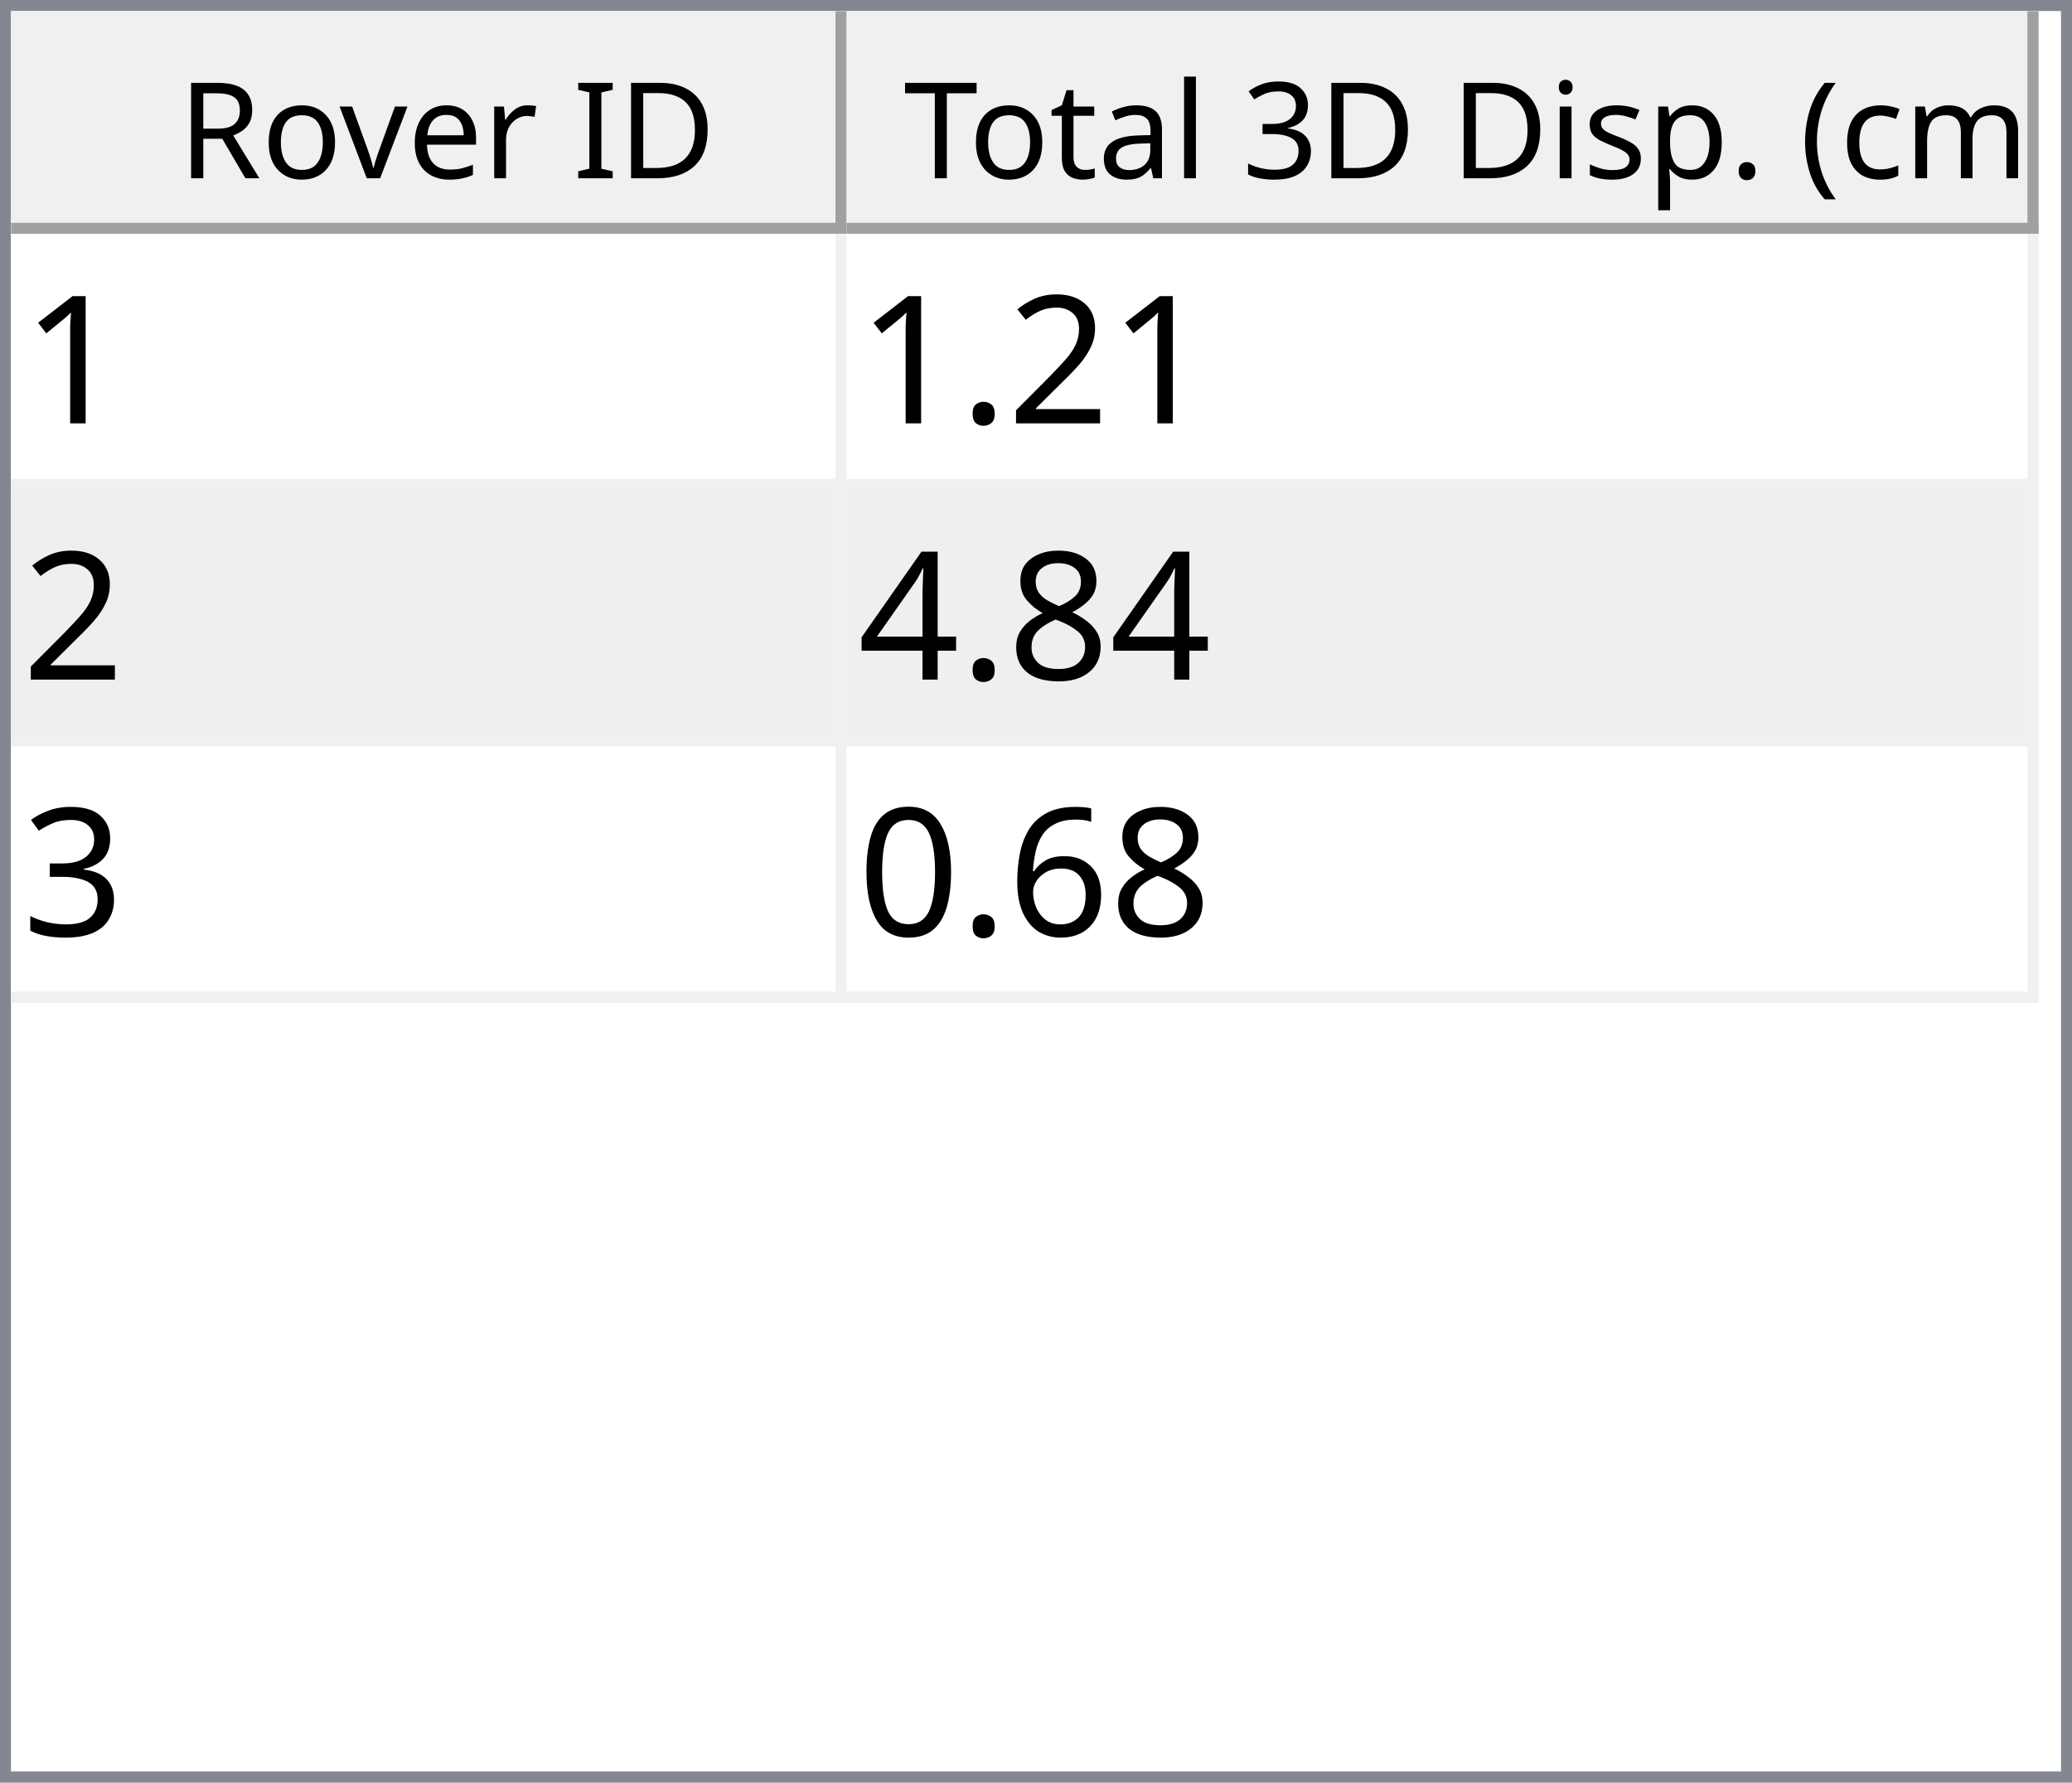
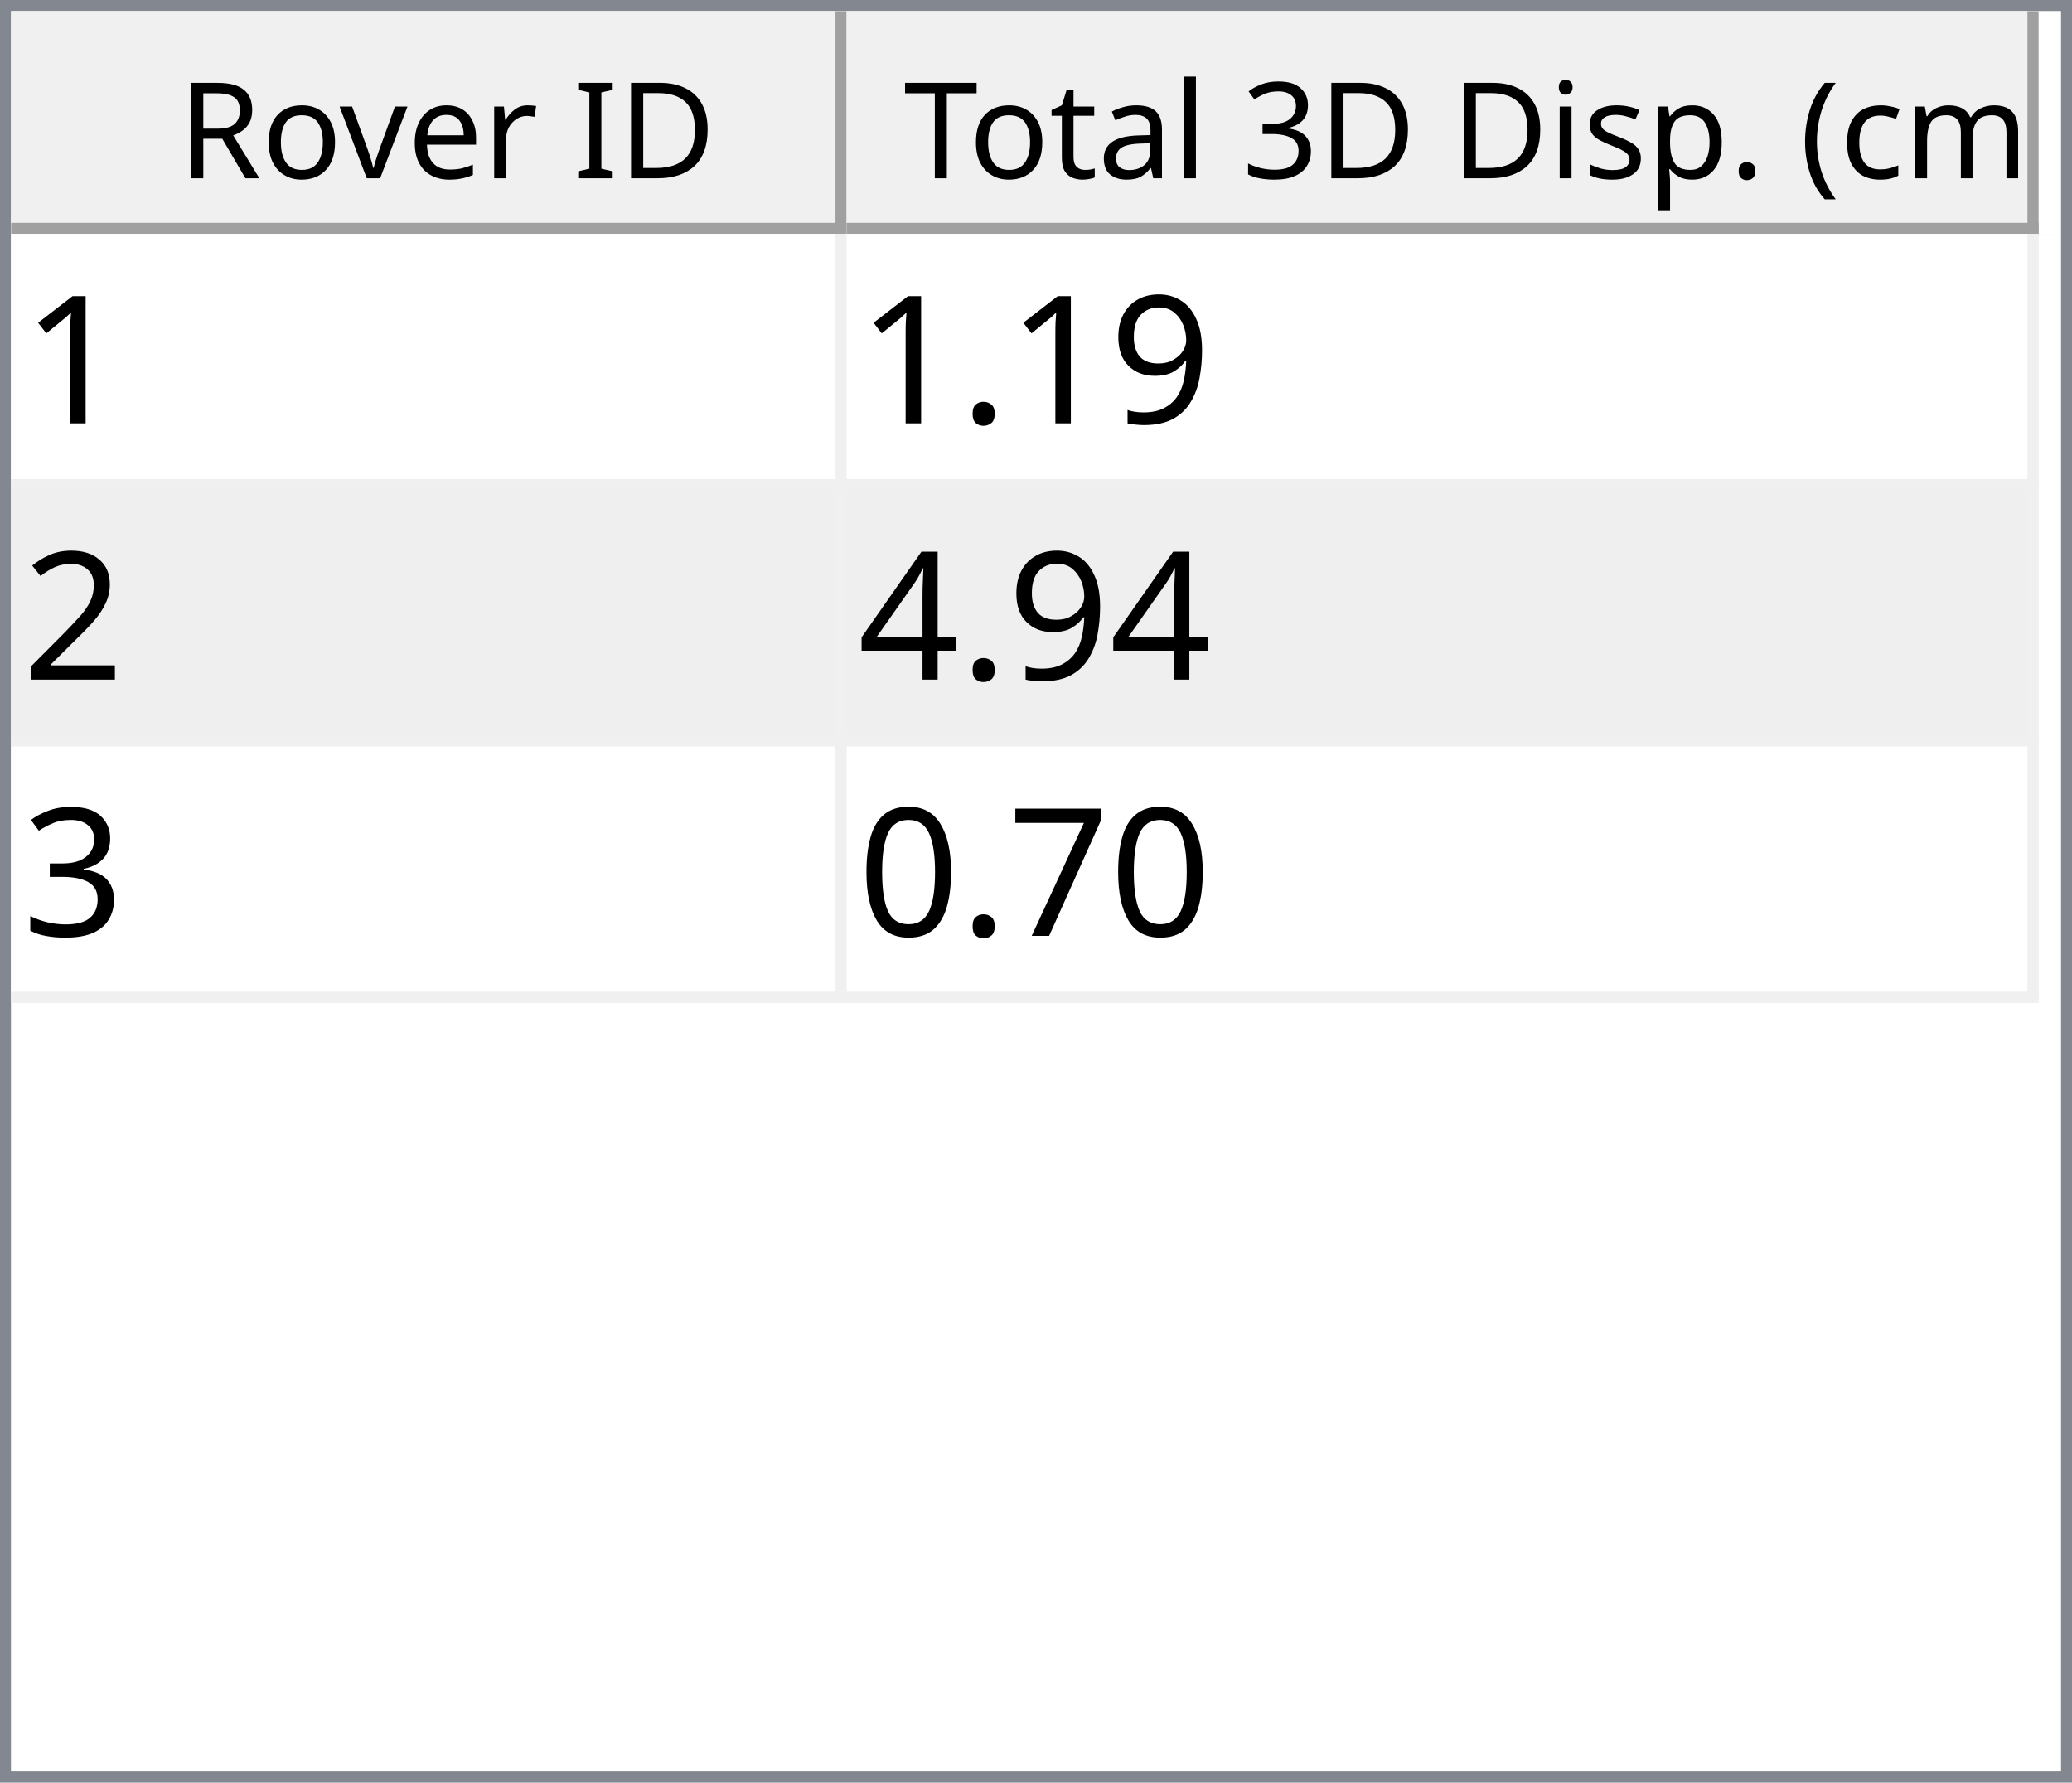
<svg xmlns="http://www.w3.org/2000/svg" style="fill-opacity:1; color-rendering:auto; color-interpolation:auto; text-rendering:auto; stroke:black; stroke-linecap:square; stroke-miterlimit:10; shape-rendering:auto; stroke-opacity:1; fill:black; stroke-dasharray:none; font-weight:normal; stroke-width:1; font-family:'Dialog'; font-style:normal; stroke-linejoin:miter; font-size:12px; stroke-dashoffset:0; image-rendering:auto;" width="186" height="160">
  <defs id="genericDefs" />
  <g>
    <defs id="defs1">
      <clipPath clipPathUnits="userSpaceOnUse" id="clipPath1">
        <path d="M0 0 L186 0 L186 160 L0 160 L0 0 Z" />
      </clipPath>
      <clipPath clipPathUnits="userSpaceOnUse" id="clipPath2">
        <path d="M0 0 L0 160 L186 160 L186 0 Z" />
      </clipPath>
      <clipPath clipPathUnits="userSpaceOnUse" id="clipPath3">
        <path d="M0 0 L0 20 L184 20 L184 0 Z" />
      </clipPath>
      <clipPath clipPathUnits="userSpaceOnUse" id="clipPath4">
        <path d="M0 0 L0 20 L75 20 L75 0 Z" />
      </clipPath>
      <clipPath clipPathUnits="userSpaceOnUse" id="clipPath5">
        <path d="M1 1 L1 19 L74 19 L74 1 Z" />
      </clipPath>
      <clipPath clipPathUnits="userSpaceOnUse" id="clipPath6">
        <path d="M0 0 L0 18 L73 18 L73 0 Z" />
      </clipPath>
      <clipPath clipPathUnits="userSpaceOnUse" id="clipPath7">
        <path d="M-0.5 -0.5 L-0.5 19.5 L74.5 19.5 L74.5 -0.5 Z" />
      </clipPath>
      <clipPath clipPathUnits="userSpaceOnUse" id="clipPath8">
        <path d="M0 0 L0 20 L107 20 L107 0 Z" />
      </clipPath>
      <clipPath clipPathUnits="userSpaceOnUse" id="clipPath9">
        <path d="M1 1 L1 19 L106 19 L106 1 Z" />
      </clipPath>
      <clipPath clipPathUnits="userSpaceOnUse" id="clipPath10">
        <path d="M0 0 L0 18 L105 18 L105 0 Z" />
      </clipPath>
      <clipPath clipPathUnits="userSpaceOnUse" id="clipPath11">
        <path d="M-0.5 -0.5 L-0.5 19.5 L106.5 19.5 L106.5 -0.5 Z" />
      </clipPath>
      <clipPath clipPathUnits="userSpaceOnUse" id="clipPath12">
        <path d="M0 0 L0 138 L184 138 L184 0 Z" />
      </clipPath>
      <clipPath clipPathUnits="userSpaceOnUse" id="clipPath13">
        <path d="M0 0 L0 69 L182 69 L182 0 Z" />
      </clipPath>
      <clipPath clipPathUnits="userSpaceOnUse" id="clipPath14">
        <path d="M-0.5 -0.5 L-0.5 68.5 L181.5 68.5 L181.5 -0.5 Z" />
      </clipPath>
      <clipPath clipPathUnits="userSpaceOnUse" id="clipPath15">
        <path d="M0 0 L0 22 L74 22 L74 0 Z" />
      </clipPath>
      <clipPath clipPathUnits="userSpaceOnUse" id="clipPath16">
        <path d="M0 0 L0 22 L106 22 L106 0 Z" />
      </clipPath>
      <font horiz-adv-x="64.551" id="font1">
        <font-face ascent="107.91" descent="25.098" units-per-em="100" style="font-style:normal; font-family:Segoe UI; font-weight:normal;" />
        <missing-glyph horiz-adv-x="64.551" d="M8.109 0 L8.109 68.266 L56.453 68.266 L56.453 0 L8.109 0 ZM15.328 7.234 L49.219 7.234 L49.219 61.031 L15.328 61.031 L15.328 7.234 Z" />
        <glyph unicode="D" horiz-adv-x="70.117" d="M9.188 0 L9.188 70.016 L28.516 70.016 Q65.531 70.016 65.531 35.891 Q65.531 19.672 55.25 9.836 Q44.969 0 27.734 0 L9.188 0 ZM17.391 62.594 L17.391 7.422 L27.828 7.422 Q41.609 7.422 49.273 14.797 Q56.938 22.172 56.938 35.688 Q56.938 62.594 28.328 62.594 L17.391 62.594 Z" />
        <glyph unicode="I" horiz-adv-x="26.611" d="M17.391 0 L9.188 0 L9.188 70.016 L17.391 70.016 L17.391 0 Z" />
        <glyph unicode=" " horiz-adv-x="27.393" d="" />
        <glyph unicode="r" horiz-adv-x="34.766" d="M34.188 41.891 Q32.078 43.5 28.125 43.5 Q23 43.5 19.555 38.672 Q16.109 33.844 16.109 25.484 L16.109 0 L8.109 0 L8.109 50 L16.109 50 L16.109 39.703 L16.312 39.703 Q18.016 44.969 21.531 47.922 Q25.047 50.875 29.391 50.875 Q32.516 50.875 34.188 50.203 L34.188 41.891 Z" />
        <glyph unicode="e" horiz-adv-x="52.295" d="M48.297 23 L12.984 23 Q13.188 14.656 17.484 10.109 Q21.781 5.562 29.297 5.562 Q37.75 5.562 44.828 11.141 L44.828 3.609 Q38.234 -1.172 27.391 -1.172 Q16.797 -1.172 10.742 5.641 Q4.688 12.453 4.688 24.812 Q4.688 36.469 11.305 43.82 Q17.922 51.172 27.734 51.172 Q37.547 51.172 42.922 44.828 Q48.297 38.484 48.297 27.203 L48.297 23 ZM40.094 29.781 Q40.047 36.719 36.75 40.578 Q33.453 44.438 27.594 44.438 Q21.922 44.438 17.969 40.383 Q14.016 36.328 13.094 29.781 L40.094 29.781 Z" />
        <glyph unicode="v" horiz-adv-x="47.9" d="M47.406 50 L27.484 0 L19.625 0 L0.688 50 L9.469 50 L22.172 13.672 Q23.578 9.672 23.922 6.688 L24.125 6.688 Q24.609 10.453 25.688 13.484 L38.969 50 L47.406 50 Z" />
        <glyph unicode="o" horiz-adv-x="58.594" d="M29 -1.172 Q17.922 -1.172 11.305 5.836 Q4.688 12.844 4.688 24.422 Q4.688 37.016 11.57 44.094 Q18.453 51.172 30.172 51.172 Q41.359 51.172 47.633 44.289 Q53.906 37.406 53.906 25.203 Q53.906 13.234 47.141 6.031 Q40.375 -1.172 29 -1.172 ZM29.594 44.438 Q21.875 44.438 17.383 39.188 Q12.891 33.938 12.891 24.703 Q12.891 15.828 17.43 10.695 Q21.969 5.562 29.594 5.562 Q37.359 5.562 41.531 10.594 Q45.703 15.625 45.703 24.906 Q45.703 34.281 41.531 39.359 Q37.359 44.438 29.594 44.438 Z" />
        <glyph unicode="R" horiz-adv-x="59.814" d="M59.375 0 L49.609 0 L37.891 19.625 Q36.281 22.359 34.766 24.289 Q33.25 26.219 31.664 27.438 Q30.078 28.656 28.25 29.219 Q26.422 29.781 24.125 29.781 L17.391 29.781 L17.391 0 L9.188 0 L9.188 70.016 L30.078 70.016 Q34.672 70.016 38.555 68.867 Q42.438 67.719 45.289 65.375 Q48.141 63.031 49.758 59.547 Q51.375 56.062 51.375 51.375 Q51.375 47.703 50.273 44.656 Q49.172 41.609 47.148 39.211 Q45.125 36.812 42.266 35.133 Q39.406 33.453 35.844 32.516 L35.844 32.328 Q37.594 31.547 38.891 30.547 Q40.188 29.547 41.359 28.18 Q42.531 26.812 43.68 25.078 Q44.828 23.344 46.234 21.047 L59.375 0 ZM17.391 62.594 L17.391 37.203 L28.516 37.203 Q31.594 37.203 34.203 38.133 Q36.812 39.062 38.719 40.797 Q40.625 42.531 41.703 45.047 Q42.781 47.562 42.781 50.688 Q42.781 56.297 39.141 59.445 Q35.5 62.594 28.609 62.594 L17.391 62.594 Z" />
        <glyph unicode=")" horiz-adv-x="30.176" d="M8.297 -15.922 L1.172 -15.922 Q16.406 2.344 16.406 26.812 Q16.406 51.469 1.078 70.016 L8.297 70.016 Q23.531 52.156 23.531 26.703 Q23.531 1.375 8.297 -15.922 Z" />
        <glyph unicode="m" horiz-adv-x="86.133" d="M79.109 0 L71.094 0 L71.094 28.719 Q71.094 37.016 68.531 40.727 Q65.969 44.438 59.906 44.438 Q54.781 44.438 51.195 39.75 Q47.609 35.062 47.609 28.516 L47.609 0 L39.594 0 L39.594 29.688 Q39.594 44.438 28.219 44.438 Q22.953 44.438 19.531 40.016 Q16.109 35.594 16.109 28.516 L16.109 0 L8.109 0 L8.109 50 L16.109 50 L16.109 42.094 L16.312 42.094 Q21.625 51.172 31.844 51.172 Q36.969 51.172 40.773 48.312 Q44.578 45.453 46 40.828 Q51.562 51.172 62.594 51.172 Q79.109 51.172 79.109 30.812 L79.109 0 Z" />
        <glyph unicode="c" horiz-adv-x="46.191" d="M42.188 2.297 Q36.422 -1.172 28.516 -1.172 Q17.828 -1.172 11.258 5.789 Q4.688 12.75 4.688 23.828 Q4.688 36.188 11.766 43.68 Q18.844 51.172 30.672 51.172 Q37.25 51.172 42.281 48.734 L42.281 40.531 Q36.719 44.438 30.375 44.438 Q22.703 44.438 17.797 38.945 Q12.891 33.453 12.891 24.516 Q12.891 15.719 17.508 10.641 Q22.125 5.562 29.891 5.562 Q36.422 5.562 42.188 9.906 L42.188 2.297 Z" />
        <glyph unicode="(" horiz-adv-x="30.176" d="M29.109 -15.922 L21.969 -15.922 Q6.844 1.375 6.844 26.703 Q6.844 52.156 21.969 70.016 L29.203 70.016 Q13.875 51.469 13.875 26.812 Q13.875 2.344 29.109 -15.922 Z" />
        <glyph unicode="." horiz-adv-x="21.68" d="M10.891 -1.078 Q8.641 -1.078 7.055 0.539 Q5.469 2.156 5.469 4.391 Q5.469 6.641 7.055 8.273 Q8.641 9.906 10.891 9.906 Q13.188 9.906 14.797 8.273 Q16.406 6.641 16.406 4.391 Q16.406 2.156 14.797 0.539 Q13.188 -1.078 10.891 -1.078 Z" />
        <glyph unicode="p" horiz-adv-x="58.789" d="M16.312 7.234 L16.109 7.234 L16.109 -23 L8.109 -23 L8.109 50 L16.109 50 L16.109 41.219 L16.312 41.219 Q22.219 51.172 33.594 51.172 Q43.266 51.172 48.688 44.461 Q54.109 37.75 54.109 26.469 Q54.109 13.922 48 6.375 Q41.891 -1.172 31.297 -1.172 Q21.578 -1.172 16.312 7.234 ZM16.109 27.391 L16.109 20.406 Q16.109 14.203 20.141 9.883 Q24.172 5.562 30.375 5.562 Q37.641 5.562 41.773 11.133 Q45.906 16.703 45.906 26.609 Q45.906 34.969 42.047 39.703 Q38.188 44.438 31.594 44.438 Q24.609 44.438 20.359 39.578 Q16.109 34.719 16.109 27.391 Z" />
        <glyph unicode="s" horiz-adv-x="42.432" d="M5.078 1.812 L5.078 10.406 Q11.625 5.562 19.484 5.562 Q30.031 5.562 30.031 12.594 Q30.031 14.594 29.125 15.992 Q28.219 17.391 26.68 18.461 Q25.141 19.531 23.07 20.383 Q21 21.234 18.609 22.172 Q15.281 23.484 12.766 24.828 Q10.25 26.172 8.57 27.859 Q6.891 29.547 6.031 31.695 Q5.172 33.844 5.172 36.719 Q5.172 40.234 6.789 42.945 Q8.406 45.656 11.086 47.484 Q13.766 49.312 17.211 50.242 Q20.656 51.172 24.312 51.172 Q30.812 51.172 35.938 48.922 L35.938 40.828 Q30.422 44.438 23.25 44.438 Q21 44.438 19.195 43.922 Q17.391 43.406 16.094 42.477 Q14.797 41.547 14.086 40.258 Q13.375 38.969 13.375 37.406 Q13.375 35.453 14.086 34.133 Q14.797 32.812 16.164 31.789 Q17.531 30.766 19.484 29.938 Q21.438 29.109 23.922 28.125 Q27.25 26.859 29.883 25.516 Q32.516 24.172 34.375 22.484 Q36.234 20.797 37.234 18.602 Q38.234 16.406 38.234 13.375 Q38.234 9.672 36.602 6.938 Q34.969 4.203 32.234 2.398 Q29.5 0.594 25.93 -0.289 Q22.359 -1.172 18.453 -1.172 Q10.75 -1.172 5.078 1.812 Z" />
        <glyph unicode="i" horiz-adv-x="24.219" d="M12.203 62.703 Q10.062 62.703 8.547 64.164 Q7.031 65.625 7.031 67.875 Q7.031 70.125 8.547 71.609 Q10.062 73.094 12.203 73.094 Q14.406 73.094 15.945 71.609 Q17.484 70.125 17.484 67.875 Q17.484 65.719 15.945 64.211 Q14.406 62.703 12.203 62.703 ZM16.109 0 L8.109 0 L8.109 50 L16.109 50 L16.109 0 Z" />
        <glyph unicode="3" horiz-adv-x="53.906" d="M46.531 19.828 Q46.531 15.094 44.75 11.211 Q42.969 7.328 39.719 4.57 Q36.469 1.812 31.93 0.297 Q27.391 -1.219 21.922 -1.219 Q11.922 -1.219 6 2.594 L6 11.188 Q13.094 5.609 22.219 5.609 Q25.875 5.609 28.828 6.539 Q31.781 7.469 33.906 9.227 Q36.031 10.984 37.18 13.477 Q38.328 15.969 38.328 19.094 Q38.328 32.812 18.797 32.812 L12.984 32.812 L12.984 39.594 L18.5 39.594 Q35.797 39.594 35.797 52.484 Q35.797 64.406 22.609 64.406 Q15.188 64.406 8.688 59.422 L8.688 67.188 Q15.375 71.188 24.609 71.188 Q29 71.188 32.57 69.969 Q36.141 68.75 38.68 66.555 Q41.219 64.359 42.609 61.281 Q44 58.203 44 54.5 Q44 40.672 30.031 36.719 L30.031 36.531 Q33.594 36.141 36.625 34.797 Q39.656 33.453 41.852 31.305 Q44.047 29.156 45.289 26.25 Q46.531 23.344 46.531 19.828 Z" />
        <glyph unicode="l" horiz-adv-x="24.219" d="M16.109 0 L8.109 0 L8.109 74.031 L16.109 74.031 L16.109 0 Z" />
        <glyph unicode="a" horiz-adv-x="50.879" d="M43.891 0 L35.891 0 L35.891 7.812 L35.688 7.812 Q30.469 -1.172 20.312 -1.172 Q12.844 -1.172 8.617 2.781 Q4.391 6.734 4.391 13.281 Q4.391 27.297 20.906 29.594 L35.891 31.688 Q35.891 44.438 25.594 44.438 Q16.547 44.438 9.281 38.281 L9.281 46.484 Q16.656 51.172 26.266 51.172 Q43.891 51.172 43.891 32.516 L43.891 0 ZM35.891 25.297 L23.828 23.641 Q18.266 22.859 15.43 20.875 Q12.594 18.891 12.594 13.875 Q12.594 10.203 15.211 7.883 Q17.828 5.562 22.172 5.562 Q28.125 5.562 32.008 9.742 Q35.891 13.922 35.891 20.312 L35.891 25.297 Z" />
        <glyph unicode="t" horiz-adv-x="33.887" d="M31.297 0.484 Q28.469 -1.078 23.828 -1.078 Q10.688 -1.078 10.688 13.578 L10.688 43.172 L2.094 43.172 L2.094 50 L10.688 50 L10.688 62.203 L18.703 64.797 L18.703 50 L31.297 50 L31.297 43.172 L18.703 43.172 L18.703 14.984 Q18.703 9.969 20.414 7.82 Q22.125 5.672 26.078 5.672 Q29.109 5.672 31.297 7.328 L31.297 0.484 Z" />
        <glyph unicode="T" horiz-adv-x="52.393" d="M50.594 62.594 L30.375 62.594 L30.375 0 L22.172 0 L22.172 62.594 L2 62.594 L2 70.016 L50.594 70.016 L50.594 62.594 Z" />
      </font>
      <font horiz-adv-x="75.0" id="font2">
        <font-face ascent="100.537" descent="21.973" units-per-em="100" style="font-style:normal; font-family:sans-serif; font-weight:normal;" />
        <missing-glyph horiz-adv-x="75.0" d="M12.5 0 L12.5 62.5 L62.5 62.5 L62.5 0 L12.5 0 ZM14.062 1.562 L60.938 1.562 L60.938 60.938 L14.062 60.938 L14.062 1.562 Z" />
        <glyph unicode="1" horiz-adv-x="55.615" d="M37.25 0 L28.469 0 L28.469 56 Q25.297 52.984 20.141 49.953 Q14.984 46.922 10.891 45.406 L10.891 53.906 Q18.266 57.375 23.781 62.305 Q29.297 67.234 31.594 71.875 L37.25 71.875 L37.25 0 Z" />
+         <glyph unicode="9" horiz-adv-x="55.615" d="M5.469 16.547 L13.922 17.328 Q14.984 11.375 18.016 8.688 Q21.047 6 25.781 6 Q29.828 6 32.883 7.859 Q35.938 9.719 37.891 12.82 Q39.844 15.922 41.164 21.195 Q42.484 26.469 42.484 31.938 Q42.484 32.516 42.438 33.688 Q39.797 29.5 35.234 26.883 Q30.672 24.266 25.344 24.266 Q16.453 24.266 10.305 30.711 Q4.156 37.156 4.156 47.703 Q4.156 58.594 10.578 65.234 Q17 71.875 26.656 71.875 Q33.641 71.875 39.43 68.117 Q45.219 64.359 48.219 57.398 Q51.219 50.438 51.219 37.25 Q51.219 23.531 48.242 15.406 Q45.266 7.281 39.383 3.031 Q33.5 -1.219 25.594 -1.219 Q17.188 -1.219 11.867 3.445 Q6.547 8.109 5.469 16.547 ZM41.453 48.141 Q41.453 55.719 37.43 60.156 Q33.406 64.594 27.734 64.594 Q21.875 64.594 17.531 59.812 Q13.188 55.031 13.188 47.406 Q13.188 40.578 17.312 36.305 Q21.438 32.031 27.484 32.031 Q33.594 32.031 37.523 36.305 Q41.453 40.578 41.453 48.141 Z" />
+         <glyph unicode="." horiz-adv-x="27.783" d="M9.078 0 L9.078 10.016 L19.094 10.016 L19.094 0 L9.078 0 Z" />
        <glyph unicode="2" horiz-adv-x="55.615" d="M50.344 8.453 L50.344 0 L3.031 0 Q2.938 3.172 4.047 6.109 Q5.859 10.938 9.836 15.625 Q13.812 20.312 21.344 26.469 Q33.016 36.031 37.117 41.625 Q41.219 47.219 41.219 52.203 Q41.219 57.422 37.477 61.008 Q33.734 64.594 27.734 64.594 Q21.391 64.594 17.578 60.789 Q13.766 56.984 13.719 50.25 L4.688 51.172 Q5.609 61.281 11.664 66.578 Q17.719 71.875 27.938 71.875 Q38.234 71.875 44.242 66.164 Q50.25 60.453 50.25 52 Q50.25 47.703 48.492 43.555 Q46.734 39.406 42.656 34.812 Q38.578 30.219 29.109 22.219 Q21.188 15.578 18.945 13.211 Q16.703 10.844 15.234 8.453 L50.344 8.453 Z" />
-         <glyph unicode="." horiz-adv-x="27.783" d="M9.078 0 L9.078 10.016 L19.094 10.016 L19.094 0 L9.078 0 Z" />
-         <glyph unicode="8" horiz-adv-x="55.615" d="M17.672 38.812 Q12.203 40.828 9.57 44.539 Q6.938 48.25 6.938 53.422 Q6.938 61.234 12.555 66.555 Q18.172 71.875 27.484 71.875 Q36.859 71.875 42.578 66.43 Q48.297 60.984 48.297 53.172 Q48.297 48.188 45.68 44.508 Q43.062 40.828 37.75 38.812 Q44.344 36.672 47.781 31.883 Q51.219 27.094 51.219 20.453 Q51.219 11.281 44.727 5.031 Q38.234 -1.219 27.641 -1.219 Q17.047 -1.219 10.547 5.055 Q4.047 11.328 4.047 20.703 Q4.047 27.688 7.594 32.398 Q11.141 37.109 17.672 38.812 ZM15.922 53.719 Q15.922 48.641 19.195 45.414 Q22.469 42.188 27.688 42.188 Q32.766 42.188 36.016 45.383 Q39.266 48.578 39.266 53.219 Q39.266 58.062 35.914 61.359 Q32.562 64.656 27.594 64.656 Q22.562 64.656 19.242 61.43 Q15.922 58.203 15.922 53.719 ZM13.094 20.656 Q13.094 16.891 14.875 13.375 Q16.656 9.859 20.172 7.93 Q23.688 6 27.734 6 Q34.031 6 38.133 10.055 Q42.234 14.109 42.234 20.359 Q42.234 26.703 38.016 30.859 Q33.797 35.016 27.438 35.016 Q21.234 35.016 17.164 30.914 Q13.094 26.812 13.094 20.656 Z" />
        <glyph unicode="4" horiz-adv-x="55.615" d="M32.328 0 L32.328 17.141 L1.266 17.141 L1.266 25.203 L33.938 71.578 L41.109 71.578 L41.109 25.203 L50.781 25.203 L50.781 17.141 L41.109 17.141 L41.109 0 L32.328 0 ZM32.328 25.203 L32.328 57.469 L9.906 25.203 L32.328 25.203 Z" />
        <glyph unicode="3" horiz-adv-x="55.615" d="M4.203 18.891 L12.984 20.062 Q14.5 12.594 18.141 9.297 Q21.781 6 27 6 Q33.203 6 37.477 10.297 Q41.75 14.594 41.75 20.953 Q41.75 27 37.797 30.93 Q33.844 34.859 27.734 34.859 Q25.25 34.859 21.531 33.891 L22.516 41.609 Q23.391 41.5 23.922 41.5 Q29.547 41.5 34.039 44.43 Q38.531 47.359 38.531 53.469 Q38.531 58.297 35.258 61.477 Q31.984 64.656 26.812 64.656 Q21.688 64.656 18.266 61.43 Q14.844 58.203 13.875 51.766 L5.078 53.328 Q6.688 62.156 12.398 67.016 Q18.109 71.875 26.609 71.875 Q32.469 71.875 37.398 69.359 Q42.328 66.844 44.945 62.5 Q47.562 58.156 47.562 53.266 Q47.562 48.641 45.07 44.828 Q42.578 41.016 37.703 38.766 Q44.047 37.312 47.562 32.695 Q51.078 28.078 51.078 21.141 Q51.078 11.766 44.242 5.25 Q37.406 -1.266 26.953 -1.266 Q17.531 -1.266 11.305 4.352 Q5.078 9.969 4.203 18.891 Z" />
-         <glyph unicode="6" horiz-adv-x="55.615" d="M49.75 54.047 L41.016 53.375 Q39.844 58.547 37.703 60.891 Q34.125 64.656 28.906 64.656 Q24.703 64.656 21.531 62.312 Q17.391 59.281 14.992 53.469 Q12.594 47.656 12.5 36.922 Q15.672 41.75 20.266 44.094 Q24.859 46.438 29.891 46.438 Q38.672 46.438 44.852 39.969 Q51.031 33.5 51.031 23.25 Q51.031 16.5 48.125 10.719 Q45.219 4.938 40.141 1.859 Q35.062 -1.219 28.609 -1.219 Q17.625 -1.219 10.695 6.859 Q3.766 14.938 3.766 33.5 Q3.766 54.25 11.422 63.672 Q18.109 71.875 29.438 71.875 Q37.891 71.875 43.289 67.141 Q48.688 62.406 49.75 54.047 ZM13.875 23.188 Q13.875 18.656 15.797 14.508 Q17.719 10.359 21.188 8.18 Q24.656 6 28.469 6 Q34.031 6 38.039 10.492 Q42.047 14.984 42.047 22.703 Q42.047 30.125 38.086 34.398 Q34.125 38.672 28.125 38.672 Q22.172 38.672 18.023 34.398 Q13.875 30.125 13.875 23.188 Z" />
+         <glyph unicode="7" horiz-adv-x="55.615" d="M4.734 62.203 L4.734 70.656 L51.078 70.656 L51.078 63.812 Q44.234 56.547 37.523 44.484 Q30.812 32.422 27.156 19.672 Q24.516 10.688 23.781 0 L14.75 0 Q14.891 8.453 18.062 20.414 Q21.234 32.375 27.172 43.484 Q33.109 54.594 39.797 62.203 L4.734 62.203 Z" />
        <glyph unicode="0" horiz-adv-x="55.615" d="M4.156 35.297 Q4.156 48 6.766 55.742 Q9.375 63.484 14.523 67.68 Q19.672 71.875 27.484 71.875 Q33.25 71.875 37.594 69.555 Q41.938 67.234 44.773 62.867 Q47.609 58.5 49.219 52.227 Q50.828 45.953 50.828 35.297 Q50.828 22.703 48.242 14.969 Q45.656 7.234 40.508 3.008 Q35.359 -1.219 27.484 -1.219 Q17.141 -1.219 11.234 6.203 Q4.156 15.141 4.156 35.297 ZM13.188 35.297 Q13.188 17.672 17.312 11.836 Q21.438 6 27.484 6 Q33.547 6 37.672 11.859 Q41.797 17.719 41.797 35.297 Q41.797 52.984 37.672 58.789 Q33.547 64.594 27.391 64.594 Q21.344 64.594 17.719 59.469 Q13.188 52.938 13.188 35.297 Z" />
      </font>
    </defs>
    <g style="fill:white; stroke:white;">
      <rect x="0" y="0" width="186" style="clip-path:url(#clipPath1); stroke:none;" height="160" />
    </g>
    <g style="fill:white; text-rendering:optimizeSpeed; color-rendering:optimizeSpeed; image-rendering:optimizeSpeed; shape-rendering:crispEdges; stroke:white; color-interpolation:sRGB;">
      <rect x="0" width="186" height="160" y="0" style="stroke:none;" />
      <path style="stroke:none;" d="M0 160 L186 160 L186 0 L0 0 Z" />
    </g>
    <g style="fill:rgb(240,240,240); font-family:'Segoe UI'; stroke:rgb(240,240,240);">
      <rect x="0" y="0" width="186" style="clip-path:url(#clipPath2); stroke:none;" height="160" />
    </g>
    <g style="fill:rgb(130,135,144); font-family:'Segoe UI'; stroke:rgb(130,135,144);">
      <path d="M0 0 L186 0 L186 160 L0 160 L0 0 ZM1 1 L185 1 L185 159 L1 159 L1 1 Z" style="fill-rule:evenodd; clip-path:url(#clipPath2); stroke:none;" />
    </g>
    <g style="fill:white; font-family:'Segoe UI'; stroke:white;" transform="translate(1,1)">
      <rect x="0" y="0" width="184" style="clip-path:url(#clipPath3); stroke:none;" height="20" />
    </g>
    <g style="fill:rgb(240,240,240); font-family:'Segoe UI'; stroke:rgb(240,240,240);" transform="translate(1,1)">
      <rect x="0" y="0" width="75" style="clip-path:url(#clipPath4); stroke:none;" height="20" />
    </g>
    <g style="font-family:'Segoe UI';" transform="translate(2,2)">
      <text x="14" xml:space="preserve" y="14" style="clip-path:url(#clipPath6); stroke:none;">Rover ID</text>
    </g>
    <g style="fill:rgb(160,160,160); font-family:'Segoe UI'; stroke:rgb(160,160,160); stroke-linejoin:bevel;" transform="translate(1.5,1.5)">
      <line x1="74" x2="74" y1="0" style="fill:none; clip-path:url(#clipPath7);" y2="19" />
    </g>
    <g style="fill:rgb(160,160,160); font-family:'Segoe UI'; stroke:rgb(160,160,160); stroke-linejoin:bevel;" transform="matrix(1,0,0,1,1,1) translate(0.5,0.5)">
      <line x1="0" x2="74" y1="19" style="fill:none; clip-path:url(#clipPath7);" y2="19" />
    </g>
    <g style="fill:rgb(240,240,240); font-family:'Segoe UI'; stroke:rgb(240,240,240);" transform="translate(76,1)">
      <rect x="0" y="0" width="107" style="clip-path:url(#clipPath8); stroke:none;" height="20" />
    </g>
    <g style="font-family:'Segoe UI';" transform="translate(77,2)">
      <text x="1" xml:space="preserve" y="14" style="clip-path:url(#clipPath10); stroke:none;"> Total 3D Disp. (cm)</text>
    </g>
    <g style="fill:rgb(160,160,160); font-family:'Segoe UI'; stroke:rgb(160,160,160); stroke-linejoin:bevel;" transform="translate(76.5,1.5)">
      <line x1="106" x2="106" y1="0" style="fill:none; clip-path:url(#clipPath11);" y2="19" />
    </g>
    <g style="fill:rgb(160,160,160); font-family:'Segoe UI'; stroke:rgb(160,160,160); stroke-linejoin:bevel;" transform="matrix(1,0,0,1,76,1) translate(0.5,0.5)">
      <line x1="0" x2="106" y1="19" style="fill:none; clip-path:url(#clipPath11);" y2="19" />
    </g>
    <g style="fill:white; font-family:'Segoe UI'; stroke:white;" transform="translate(1,21)">
      <rect x="0" y="0" width="184" style="clip-path:url(#clipPath12); stroke:none;" height="138" />
    </g>
    <g style="fill:rgb(240,240,240); font-size:16px; font-family:sans-serif; stroke:rgb(240,240,240);" transform="translate(1,21)">
      <rect x="0" y="0" width="182" style="clip-path:url(#clipPath13); stroke:none;" height="69" />
      <line transform="translate(0.5,0.5)" x1="0" x2="181" y1="22" style="clip-path:url(#clipPath14); fill:none; stroke-linejoin:bevel;" y2="22" />
    </g>
    <g transform="matrix(1,0,0,1,1,21) translate(0.5,0.5)" style="fill:rgb(240,240,240); font-size:16px; font-family:sans-serif; stroke:rgb(240,240,240); stroke-linejoin:bevel;">
      <line x1="0" x2="181" y1="45" style="fill:none; clip-path:url(#clipPath14);" y2="45" />
    </g>
    <g transform="matrix(1,0,0,1,1,21) translate(0.5,0.5)" style="fill:rgb(240,240,240); font-size:16px; font-family:sans-serif; stroke:rgb(240,240,240); stroke-linejoin:bevel;">
      <line x1="0" x2="181" y1="68" style="fill:none; clip-path:url(#clipPath14);" y2="68" />
    </g>
    <g transform="matrix(1,0,0,1,1,21) translate(0.5,0.5)" style="fill:rgb(240,240,240); font-size:16px; font-family:sans-serif; stroke:rgb(240,240,240); stroke-linejoin:bevel;">
      <line x1="74" x2="74" y1="0" style="fill:none; clip-path:url(#clipPath14);" y2="68" />
    </g>
    <g transform="matrix(1,0,0,1,1,21) translate(0.5,0.5)" style="fill:rgb(240,240,240); font-size:16px; font-family:sans-serif; stroke:rgb(240,240,240); stroke-linejoin:bevel;">
      <line x1="181" x2="181" y1="0" style="fill:none; clip-path:url(#clipPath14);" y2="68" />
    </g>
    <g style="fill:white; font-size:16px; font-family:sans-serif; stroke:white;" transform="matrix(1,0,0,1,1,21)">
      <rect x="0" y="0" width="74" style="clip-path:url(#clipPath15); stroke:none;" height="22" />
      <text x="1" y="17" style="fill:black; clip-path:url(#clipPath15); stroke:none;" xml:space="preserve">1</text>
    </g>
    <g style="fill:white; font-size:16px; font-family:sans-serif; stroke:white;" transform="matrix(1,0,0,1,1,21) translate(75,0)">
      <rect x="0" y="0" width="106" style="clip-path:url(#clipPath16); stroke:none;" height="22" />
-       <text x="1" y="17" style="fill:black; clip-path:url(#clipPath16); stroke:none;" xml:space="preserve">1.21</text>
+       <text x="1" y="17" style="fill:black; clip-path:url(#clipPath16); stroke:none;" xml:space="preserve">1.19</text>
    </g>
    <g style="fill:rgb(239,239,239); font-size:16px; font-family:sans-serif; stroke:rgb(239,239,239);" transform="matrix(1,0,0,1,1,21) translate(0,23)">
      <rect x="0" y="0" width="74" style="clip-path:url(#clipPath15); stroke:none;" height="22" />
      <text x="1" y="17" style="fill:black; clip-path:url(#clipPath15); stroke:none;" xml:space="preserve">2</text>
    </g>
    <g style="fill:rgb(239,239,239); font-size:16px; font-family:sans-serif; stroke:rgb(239,239,239);" transform="matrix(1,0,0,1,1,21) translate(75,23)">
      <rect x="0" y="0" width="106" style="clip-path:url(#clipPath16); stroke:none;" height="22" />
-       <text x="1" y="17" style="fill:black; clip-path:url(#clipPath16); stroke:none;" xml:space="preserve">4.84</text>
+       <text x="1" y="17" style="fill:black; clip-path:url(#clipPath16); stroke:none;" xml:space="preserve">4.94</text>
    </g>
    <g style="fill:white; font-size:16px; font-family:sans-serif; stroke:white;" transform="matrix(1,0,0,1,1,21) translate(0,46)">
      <rect x="0" y="0" width="74" style="clip-path:url(#clipPath15); stroke:none;" height="22" />
      <text x="1" y="17" style="fill:black; clip-path:url(#clipPath15); stroke:none;" xml:space="preserve">3</text>
    </g>
    <g style="fill:white; font-size:16px; font-family:sans-serif; stroke:white;" transform="matrix(1,0,0,1,1,21) translate(75,46)">
      <rect x="0" y="0" width="106" style="clip-path:url(#clipPath16); stroke:none;" height="22" />
-       <text x="1" y="17" style="fill:black; clip-path:url(#clipPath16); stroke:none;" xml:space="preserve">0.68</text>
+       <text x="1" y="17" style="fill:black; clip-path:url(#clipPath16); stroke:none;" xml:space="preserve">0.70</text>
    </g>
  </g>
</svg>
